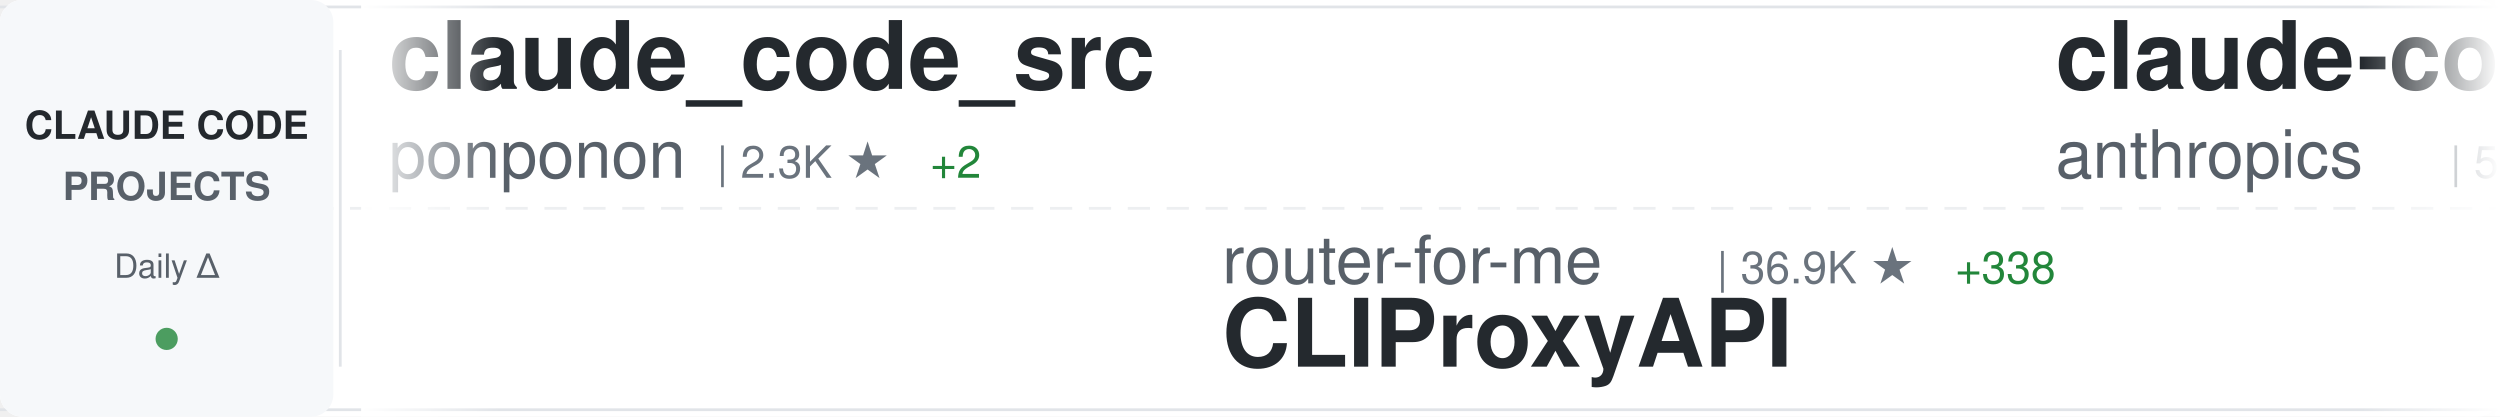
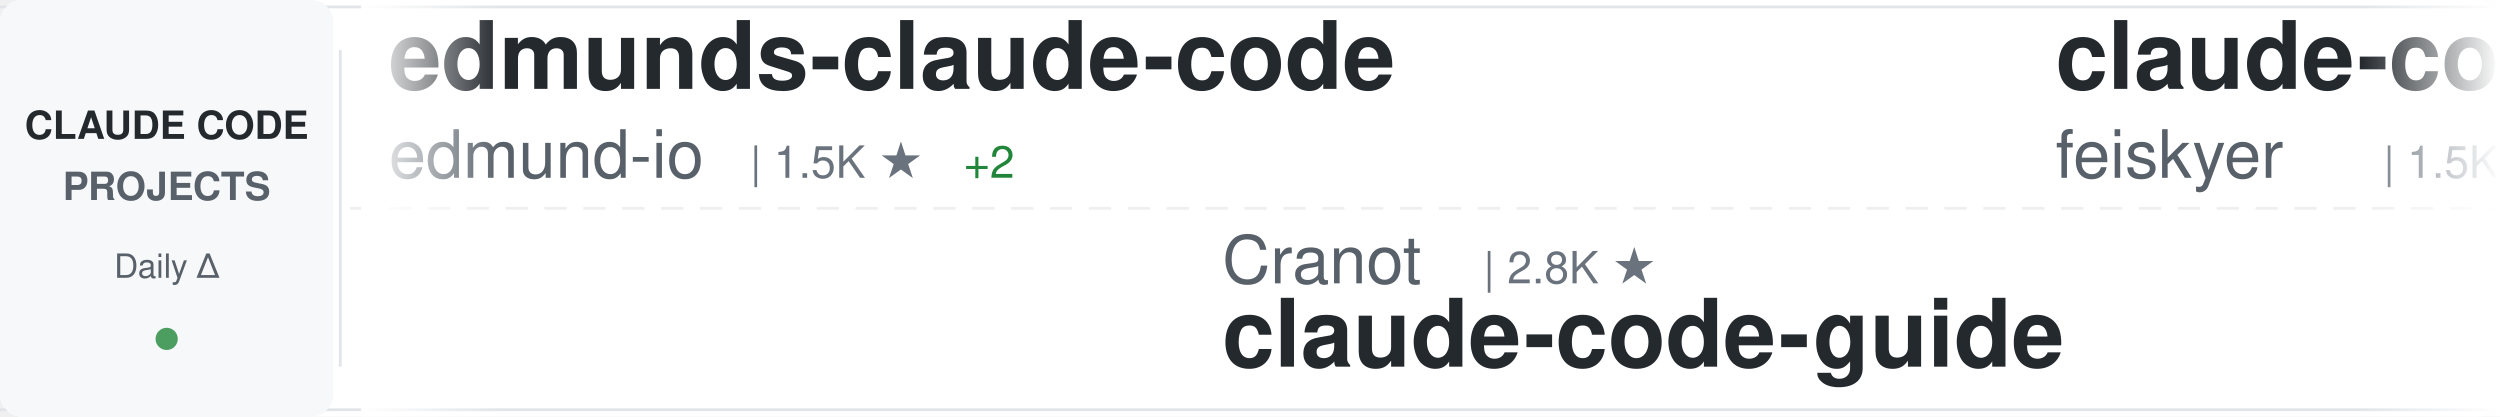
<svg xmlns="http://www.w3.org/2000/svg" width="900" height="150">
  <defs>
    <linearGradient id="awesomeLeftFade" x1="0%" y1="0%" x2="100%" y2="0%">
      <stop offset="0%" style="stop-color:#ffffff;stop-opacity:1" />
      <stop offset="100%" style="stop-color:#ffffff;stop-opacity:0" />
    </linearGradient>
    <linearGradient id="awesomeRightFade" x1="0%" y1="0%" x2="100%" y2="0%">
      <stop offset="0%" style="stop-color:#ffffff;stop-opacity:0" />
      <stop offset="100%" style="stop-color:#ffffff;stop-opacity:1" />
    </linearGradient>
  </defs>
  <rect width="900" height="150" fill="#ffffff" rx="8" />
  <rect x="0" y="2" width="900" height="1" fill="#e1e4e8" />
  <rect x="0" y="147" width="900" height="1" fill="#e1e4e8" />
  <line x1="0" y1="75" x2="900" y2="75" stroke="#e1e4e8" stroke-width="1" stroke-dasharray="8 6" opacity="0.6" />
  <rect x="0" y="0" width="120" height="150" fill="#f6f8fa" rx="8" />
  <text x="60" y="50" font-family="-apple-system, BlinkMacSystemFont, 'Segoe UI', Helvetica, Arial, sans-serif" font-size="14" font-weight="600" fill="#24292e" text-anchor="middle">CLAUDE CODE</text>
  <text x="60" y="72" font-family="-apple-system, BlinkMacSystemFont, 'Segoe UI', Helvetica, Arial, sans-serif" font-size="14" font-weight="600" fill="#586069" text-anchor="middle">PROJECTS</text>
  <text x="60" y="100" font-family="-apple-system, BlinkMacSystemFont, 'Segoe UI', Helvetica, Arial, sans-serif" font-size="12" font-weight="500" fill="#586069" text-anchor="middle">Daily Δ</text>
  <circle cx="60" cy="122" r="4" fill="#22863a" opacity="0.8" />
  <rect x="122" y="18" width="1" height="114" fill="#e1e4e8" />
  <clipPath id="awesomeTickerClip">
    <rect x="130" y="0" width="770" height="150" />
  </clipPath>
  <g clip-path="url(#awesomeTickerClip)">
    <g id="awesomeTickerItems">
      <animateTransform attributeName="transform" attributeType="XML" type="translate" from="0 0" to="-3000 0" dur="54s" repeatCount="indefinite" />
      <g transform="translate(0, 0)">
-         <text x="140" y="32" font-family="-apple-system, BlinkMacSystemFont, 'Segoe UI', Helvetica, Arial, sans-serif" font-size="34" font-weight="600" fill="#24292e">claude_code_src</text>
-         <text x="140" y="64" font-family="-apple-system, BlinkMacSystemFont, 'Segoe UI', Helvetica, Arial, sans-serif" font-size="24" font-weight="400" fill="#586069">ponponon</text>
-         <text x="258" y="64" font-family="-apple-system, BlinkMacSystemFont, 'Segoe UI', Helvetica, Arial, sans-serif" font-size="16" font-weight="500" fill="#6a737d">| 2.3K ★</text>
+         <text x="140" y="32" font-family="-apple-system, BlinkMacSystemFont, 'Segoe UI', Helvetica, Arial, sans-serif" font-size="34" font-weight="600" fill="#24292e">edmunds-claude-code</text>
+         <text x="140" y="64" font-family="-apple-system, BlinkMacSystemFont, 'Segoe UI', Helvetica, Arial, sans-serif" font-size="24" font-weight="400" fill="#586069">edmund-io</text>
+         <text x="270" y="64" font-family="-apple-system, BlinkMacSystemFont, 'Segoe UI', Helvetica, Arial, sans-serif" font-size="16" font-weight="500" fill="#6a737d">| 1.5K ★</text>
+         <text x="347" y="64" font-family="-apple-system, BlinkMacSystemFont, 'Segoe UI', Helvetica, Arial, sans-serif" font-size="16" font-weight="500" fill="#22863a"> +2</text>
+       </g>
+       <g transform="translate(300, 0)">
+         <text x="140" y="102" font-family="-apple-system, BlinkMacSystemFont, 'Segoe UI', Helvetica, Arial, sans-serif" font-size="24" font-weight="400" fill="#586069">Cranot</text>
+         <text x="234" y="102" font-family="-apple-system, BlinkMacSystemFont, 'Segoe UI', Helvetica, Arial, sans-serif" font-size="16" font-weight="500" fill="#6a737d">| 2.8K ★</text>
+         <text x="140" y="132" font-family="-apple-system, BlinkMacSystemFont, 'Segoe UI', Helvetica, Arial, sans-serif" font-size="34" font-weight="600" fill="#24292e">claude-code-guide</text>
+       </g>
+       <g transform="translate(600, 0)">
+         <text x="140" y="32" font-family="-apple-system, BlinkMacSystemFont, 'Segoe UI', Helvetica, Arial, sans-serif" font-size="34" font-weight="600" fill="#24292e">claude-code-settings</text>
+         <text x="140" y="64" font-family="-apple-system, BlinkMacSystemFont, 'Segoe UI', Helvetica, Arial, sans-serif" font-size="24" font-weight="400" fill="#586069">feiskyer</text>
+         <text x="258" y="64" font-family="-apple-system, BlinkMacSystemFont, 'Segoe UI', Helvetica, Arial, sans-serif" font-size="16" font-weight="500" fill="#6a737d">| 1.5K ★</text>
        <text x="335" y="64" font-family="-apple-system, BlinkMacSystemFont, 'Segoe UI', Helvetica, Arial, sans-serif" font-size="16" font-weight="500" fill="#22863a"> +2</text>
      </g>
-       <g transform="translate(300, 0)">
-         <text x="140" y="102" font-family="-apple-system, BlinkMacSystemFont, 'Segoe UI', Helvetica, Arial, sans-serif" font-size="24" font-weight="400" fill="#586069">router-for-me</text>
-         <text x="318" y="102" font-family="-apple-system, BlinkMacSystemFont, 'Segoe UI', Helvetica, Arial, sans-serif" font-size="16" font-weight="500" fill="#6a737d">| 36.9K ★</text>
-         <text x="404" y="102" font-family="-apple-system, BlinkMacSystemFont, 'Segoe UI', Helvetica, Arial, sans-serif" font-size="16" font-weight="500" fill="#22863a"> +338</text>
-         <text x="140" y="132" font-family="-apple-system, BlinkMacSystemFont, 'Segoe UI', Helvetica, Arial, sans-serif" font-size="34" font-weight="600" fill="#24292e">CLIProxyAPI</text>
-       </g>
-       <g transform="translate(600, 0)">
-         <text x="140" y="32" font-family="-apple-system, BlinkMacSystemFont, 'Segoe UI', Helvetica, Arial, sans-serif" font-size="34" font-weight="600" fill="#24292e">claude-code-security-rev...</text>
-         <text x="140" y="64" font-family="-apple-system, BlinkMacSystemFont, 'Segoe UI', Helvetica, Arial, sans-serif" font-size="24" font-weight="400" fill="#586069">anthropics</text>
-         <text x="282" y="64" font-family="-apple-system, BlinkMacSystemFont, 'Segoe UI', Helvetica, Arial, sans-serif" font-size="16" font-weight="500" fill="#6a737d">| 5.1K ★</text>
-         <text x="359" y="64" font-family="-apple-system, BlinkMacSystemFont, 'Segoe UI', Helvetica, Arial, sans-serif" font-size="16" font-weight="500" fill="#22863a"> +38</text>
-       </g>
      <g transform="translate(900, 0)">
-         <text x="140" y="102" font-family="-apple-system, BlinkMacSystemFont, 'Segoe UI', Helvetica, Arial, sans-serif" font-size="24" font-weight="400" fill="#586069">pedrohcgs</text>
-         <text x="270" y="102" font-family="-apple-system, BlinkMacSystemFont, 'Segoe UI', Helvetica, Arial, sans-serif" font-size="16" font-weight="500" fill="#6a737d">| 1.2K ★</text>
-         <text x="347" y="102" font-family="-apple-system, BlinkMacSystemFont, 'Segoe UI', Helvetica, Arial, sans-serif" font-size="16" font-weight="500" fill="#22863a"> +10</text>
-         <text x="140" y="132" font-family="-apple-system, BlinkMacSystemFont, 'Segoe UI', Helvetica, Arial, sans-serif" font-size="34" font-weight="600" fill="#24292e">claude-code-my-workflow</text>
+         <text x="140" y="102" font-family="-apple-system, BlinkMacSystemFont, 'Segoe UI', Helvetica, Arial, sans-serif" font-size="24" font-weight="400" fill="#586069">AprilNEA</text>
+         <text x="258" y="102" font-family="-apple-system, BlinkMacSystemFont, 'Segoe UI', Helvetica, Arial, sans-serif" font-size="16" font-weight="500" fill="#6a737d">| 385 ★</text>
+         <text x="326" y="102" font-family="-apple-system, BlinkMacSystemFont, 'Segoe UI', Helvetica, Arial, sans-serif" font-size="16" font-weight="500" fill="#22863a"> +1</text>
+         <text x="140" y="132" font-family="-apple-system, BlinkMacSystemFont, 'Segoe UI', Helvetica, Arial, sans-serif" font-size="34" font-weight="600" fill="#24292e">claude-code-source</text>
      </g>
      <g transform="translate(1200, 0)">
-         <text x="140" y="32" font-family="-apple-system, BlinkMacSystemFont, 'Segoe UI', Helvetica, Arial, sans-serif" font-size="34" font-weight="600" fill="#24292e">claude-code-sub-agents</text>
-         <text x="140" y="64" font-family="-apple-system, BlinkMacSystemFont, 'Segoe UI', Helvetica, Arial, sans-serif" font-size="24" font-weight="400" fill="#586069">lst97</text>
-         <text x="222" y="64" font-family="-apple-system, BlinkMacSystemFont, 'Segoe UI', Helvetica, Arial, sans-serif" font-size="16" font-weight="500" fill="#6a737d">| 1.6K ★</text>
+         <text x="140" y="32" font-family="-apple-system, BlinkMacSystemFont, 'Segoe UI', Helvetica, Arial, sans-serif" font-size="34" font-weight="600" fill="#24292e">claude-code-router</text>
+         <text x="140" y="64" font-family="-apple-system, BlinkMacSystemFont, 'Segoe UI', Helvetica, Arial, sans-serif" font-size="24" font-weight="400" fill="#586069">musistudio</text>
+         <text x="282" y="64" font-family="-apple-system, BlinkMacSystemFont, 'Segoe UI', Helvetica, Arial, sans-serif" font-size="16" font-weight="500" fill="#6a737d">| 34.8K ★</text>
+         <text x="368" y="64" font-family="-apple-system, BlinkMacSystemFont, 'Segoe UI', Helvetica, Arial, sans-serif" font-size="16" font-weight="500" fill="#22863a"> +31</text>
      </g>
      <g transform="translate(1500, 0)">
-         <text x="140" y="102" font-family="-apple-system, BlinkMacSystemFont, 'Segoe UI', Helvetica, Arial, sans-serif" font-size="24" font-weight="400" fill="#586069">edmund-io</text>
-         <text x="270" y="102" font-family="-apple-system, BlinkMacSystemFont, 'Segoe UI', Helvetica, Arial, sans-serif" font-size="16" font-weight="500" fill="#6a737d">| 1.5K ★</text>
-         <text x="347" y="102" font-family="-apple-system, BlinkMacSystemFont, 'Segoe UI', Helvetica, Arial, sans-serif" font-size="16" font-weight="500" fill="#22863a"> +1</text>
-         <text x="140" y="132" font-family="-apple-system, BlinkMacSystemFont, 'Segoe UI', Helvetica, Arial, sans-serif" font-size="34" font-weight="600" fill="#24292e">edmunds-claude-code</text>
+         <text x="140" y="102" font-family="-apple-system, BlinkMacSystemFont, 'Segoe UI', Helvetica, Arial, sans-serif" font-size="24" font-weight="400" fill="#586069">shareAI-lab</text>
+         <text x="294" y="102" font-family="-apple-system, BlinkMacSystemFont, 'Segoe UI', Helvetica, Arial, sans-serif" font-size="16" font-weight="500" fill="#6a737d">| 65.7K ★</text>
+         <text x="380" y="102" font-family="-apple-system, BlinkMacSystemFont, 'Segoe UI', Helvetica, Arial, sans-serif" font-size="16" font-weight="500" fill="#22863a"> +222</text>
+         <text x="140" y="132" font-family="-apple-system, BlinkMacSystemFont, 'Segoe UI', Helvetica, Arial, sans-serif" font-size="34" font-weight="600" fill="#24292e">learn-claude-code</text>
      </g>
      <g transform="translate(1800, 0)">
-         <text x="140" y="32" font-family="-apple-system, BlinkMacSystemFont, 'Segoe UI', Helvetica, Arial, sans-serif" font-size="34" font-weight="600" fill="#24292e">Claude-Code-Game-Studios</text>
-         <text x="140" y="64" font-family="-apple-system, BlinkMacSystemFont, 'Segoe UI', Helvetica, Arial, sans-serif" font-size="24" font-weight="400" fill="#586069">Donchitos</text>
-         <text x="270" y="64" font-family="-apple-system, BlinkMacSystemFont, 'Segoe UI', Helvetica, Arial, sans-serif" font-size="16" font-weight="500" fill="#6a737d">| 21.3K ★</text>
-         <text x="356" y="64" font-family="-apple-system, BlinkMacSystemFont, 'Segoe UI', Helvetica, Arial, sans-serif" font-size="16" font-weight="500" fill="#22863a"> +106</text>
+         <text x="140" y="32" font-family="-apple-system, BlinkMacSystemFont, 'Segoe UI', Helvetica, Arial, sans-serif" font-size="34" font-weight="600" fill="#24292e">awesome-claude-code-tool...</text>
+         <text x="140" y="64" font-family="-apple-system, BlinkMacSystemFont, 'Segoe UI', Helvetica, Arial, sans-serif" font-size="24" font-weight="400" fill="#586069">rohitg00</text>
+         <text x="258" y="64" font-family="-apple-system, BlinkMacSystemFont, 'Segoe UI', Helvetica, Arial, sans-serif" font-size="16" font-weight="500" fill="#6a737d">| 2.0K ★</text>
+         <text x="335" y="64" font-family="-apple-system, BlinkMacSystemFont, 'Segoe UI', Helvetica, Arial, sans-serif" font-size="16" font-weight="500" fill="#22863a"> +12</text>
      </g>
      <g transform="translate(2100, 0)">
-         <text x="140" y="102" font-family="-apple-system, BlinkMacSystemFont, 'Segoe UI', Helvetica, Arial, sans-serif" font-size="24" font-weight="400" fill="#586069">simonw</text>
-         <text x="234" y="102" font-family="-apple-system, BlinkMacSystemFont, 'Segoe UI', Helvetica, Arial, sans-serif" font-size="16" font-weight="500" fill="#6a737d">| 1.6K ★</text>
-         <text x="311" y="102" font-family="-apple-system, BlinkMacSystemFont, 'Segoe UI', Helvetica, Arial, sans-serif" font-size="16" font-weight="500" fill="#22863a"> +3</text>
-         <text x="140" y="132" font-family="-apple-system, BlinkMacSystemFont, 'Segoe UI', Helvetica, Arial, sans-serif" font-size="34" font-weight="600" fill="#24292e">claude-code-transcripts</text>
+         <text x="140" y="102" font-family="-apple-system, BlinkMacSystemFont, 'Segoe UI', Helvetica, Arial, sans-serif" font-size="24" font-weight="400" fill="#586069">ykdojo</text>
+         <text x="234" y="102" font-family="-apple-system, BlinkMacSystemFont, 'Segoe UI', Helvetica, Arial, sans-serif" font-size="16" font-weight="500" fill="#6a737d">| 8.7K ★</text>
+         <text x="311" y="102" font-family="-apple-system, BlinkMacSystemFont, 'Segoe UI', Helvetica, Arial, sans-serif" font-size="16" font-weight="500" fill="#22863a"> +15</text>
+         <text x="140" y="132" font-family="-apple-system, BlinkMacSystemFont, 'Segoe UI', Helvetica, Arial, sans-serif" font-size="34" font-weight="600" fill="#24292e">claude-code-tips</text>
      </g>
      <g transform="translate(2400, 0)">
-         <text x="140" y="32" font-family="-apple-system, BlinkMacSystemFont, 'Segoe UI', Helvetica, Arial, sans-serif" font-size="34" font-weight="600" fill="#24292e">claude-code-guide</text>
-         <text x="140" y="64" font-family="-apple-system, BlinkMacSystemFont, 'Segoe UI', Helvetica, Arial, sans-serif" font-size="24" font-weight="400" fill="#586069">zebbern</text>
-         <text x="246" y="64" font-family="-apple-system, BlinkMacSystemFont, 'Segoe UI', Helvetica, Arial, sans-serif" font-size="16" font-weight="500" fill="#6a737d">| 4.2K ★</text>
-         <text x="323" y="64" font-family="-apple-system, BlinkMacSystemFont, 'Segoe UI', Helvetica, Arial, sans-serif" font-size="16" font-weight="500" fill="#22863a"> +2</text>
+         <text x="140" y="32" font-family="-apple-system, BlinkMacSystemFont, 'Segoe UI', Helvetica, Arial, sans-serif" font-size="34" font-weight="600" fill="#24292e">claude-code-source-code-...</text>
+         <text x="140" y="64" font-family="-apple-system, BlinkMacSystemFont, 'Segoe UI', Helvetica, Arial, sans-serif" font-size="24" font-weight="400" fill="#586069">ghuntley</text>
+         <text x="258" y="64" font-family="-apple-system, BlinkMacSystemFont, 'Segoe UI', Helvetica, Arial, sans-serif" font-size="16" font-weight="500" fill="#6a737d">| 982 ★</text>
+         <text x="326" y="64" font-family="-apple-system, BlinkMacSystemFont, 'Segoe UI', Helvetica, Arial, sans-serif" font-size="16" font-weight="500" fill="#22863a"> +2</text>
      </g>
      <g transform="translate(2700, 0)">
-         <text x="140" y="102" font-family="-apple-system, BlinkMacSystemFont, 'Segoe UI', Helvetica, Arial, sans-serif" font-size="24" font-weight="400" fill="#586069">disler</text>
-         <text x="234" y="102" font-family="-apple-system, BlinkMacSystemFont, 'Segoe UI', Helvetica, Arial, sans-serif" font-size="16" font-weight="500" fill="#6a737d">| 1.3K ★</text>
+         <text x="140" y="102" font-family="-apple-system, BlinkMacSystemFont, 'Segoe UI', Helvetica, Arial, sans-serif" font-size="24" font-weight="400" fill="#586069">sugyan</text>
+         <text x="234" y="102" font-family="-apple-system, BlinkMacSystemFont, 'Segoe UI', Helvetica, Arial, sans-serif" font-size="16" font-weight="500" fill="#6a737d">| 1.1K ★</text>
        <text x="311" y="102" font-family="-apple-system, BlinkMacSystemFont, 'Segoe UI', Helvetica, Arial, sans-serif" font-size="16" font-weight="500" fill="#22863a"> +2</text>
-         <text x="140" y="132" font-family="-apple-system, BlinkMacSystemFont, 'Segoe UI', Helvetica, Arial, sans-serif" font-size="34" font-weight="600" fill="#24292e">pi-vs-claude-code</text>
+         <text x="140" y="132" font-family="-apple-system, BlinkMacSystemFont, 'Segoe UI', Helvetica, Arial, sans-serif" font-size="34" font-weight="600" fill="#24292e">claude-code-webui</text>
      </g>
      <g transform="translate(3000, 0)">
-         <text x="140" y="32" font-family="-apple-system, BlinkMacSystemFont, 'Segoe UI', Helvetica, Arial, sans-serif" font-size="34" font-weight="600" fill="#24292e">claude_code_src</text>
-         <text x="140" y="64" font-family="-apple-system, BlinkMacSystemFont, 'Segoe UI', Helvetica, Arial, sans-serif" font-size="24" font-weight="400" fill="#586069">ponponon</text>
-         <text x="258" y="64" font-family="-apple-system, BlinkMacSystemFont, 'Segoe UI', Helvetica, Arial, sans-serif" font-size="16" font-weight="500" fill="#6a737d">| 2.3K ★</text>
+         <text x="140" y="32" font-family="-apple-system, BlinkMacSystemFont, 'Segoe UI', Helvetica, Arial, sans-serif" font-size="34" font-weight="600" fill="#24292e">edmunds-claude-code</text>
+         <text x="140" y="64" font-family="-apple-system, BlinkMacSystemFont, 'Segoe UI', Helvetica, Arial, sans-serif" font-size="24" font-weight="400" fill="#586069">edmund-io</text>
+         <text x="270" y="64" font-family="-apple-system, BlinkMacSystemFont, 'Segoe UI', Helvetica, Arial, sans-serif" font-size="16" font-weight="500" fill="#6a737d">| 1.5K ★</text>
+         <text x="347" y="64" font-family="-apple-system, BlinkMacSystemFont, 'Segoe UI', Helvetica, Arial, sans-serif" font-size="16" font-weight="500" fill="#22863a"> +2</text>
+       </g>
+       <g transform="translate(3300, 0)">
+         <text x="140" y="102" font-family="-apple-system, BlinkMacSystemFont, 'Segoe UI', Helvetica, Arial, sans-serif" font-size="24" font-weight="400" fill="#586069">Cranot</text>
+         <text x="234" y="102" font-family="-apple-system, BlinkMacSystemFont, 'Segoe UI', Helvetica, Arial, sans-serif" font-size="16" font-weight="500" fill="#6a737d">| 2.8K ★</text>
+         <text x="140" y="132" font-family="-apple-system, BlinkMacSystemFont, 'Segoe UI', Helvetica, Arial, sans-serif" font-size="34" font-weight="600" fill="#24292e">claude-code-guide</text>
+       </g>
+       <g transform="translate(3600, 0)">
+         <text x="140" y="32" font-family="-apple-system, BlinkMacSystemFont, 'Segoe UI', Helvetica, Arial, sans-serif" font-size="34" font-weight="600" fill="#24292e">claude-code-settings</text>
+         <text x="140" y="64" font-family="-apple-system, BlinkMacSystemFont, 'Segoe UI', Helvetica, Arial, sans-serif" font-size="24" font-weight="400" fill="#586069">feiskyer</text>
+         <text x="258" y="64" font-family="-apple-system, BlinkMacSystemFont, 'Segoe UI', Helvetica, Arial, sans-serif" font-size="16" font-weight="500" fill="#6a737d">| 1.5K ★</text>
        <text x="335" y="64" font-family="-apple-system, BlinkMacSystemFont, 'Segoe UI', Helvetica, Arial, sans-serif" font-size="16" font-weight="500" fill="#22863a"> +2</text>
      </g>
-       <g transform="translate(3300, 0)">
-         <text x="140" y="102" font-family="-apple-system, BlinkMacSystemFont, 'Segoe UI', Helvetica, Arial, sans-serif" font-size="24" font-weight="400" fill="#586069">router-for-me</text>
-         <text x="318" y="102" font-family="-apple-system, BlinkMacSystemFont, 'Segoe UI', Helvetica, Arial, sans-serif" font-size="16" font-weight="500" fill="#6a737d">| 36.9K ★</text>
-         <text x="404" y="102" font-family="-apple-system, BlinkMacSystemFont, 'Segoe UI', Helvetica, Arial, sans-serif" font-size="16" font-weight="500" fill="#22863a"> +338</text>
-         <text x="140" y="132" font-family="-apple-system, BlinkMacSystemFont, 'Segoe UI', Helvetica, Arial, sans-serif" font-size="34" font-weight="600" fill="#24292e">CLIProxyAPI</text>
-       </g>
-       <g transform="translate(3600, 0)">
-         <text x="140" y="32" font-family="-apple-system, BlinkMacSystemFont, 'Segoe UI', Helvetica, Arial, sans-serif" font-size="34" font-weight="600" fill="#24292e">claude-code-security-rev...</text>
-         <text x="140" y="64" font-family="-apple-system, BlinkMacSystemFont, 'Segoe UI', Helvetica, Arial, sans-serif" font-size="24" font-weight="400" fill="#586069">anthropics</text>
-         <text x="282" y="64" font-family="-apple-system, BlinkMacSystemFont, 'Segoe UI', Helvetica, Arial, sans-serif" font-size="16" font-weight="500" fill="#6a737d">| 5.1K ★</text>
-         <text x="359" y="64" font-family="-apple-system, BlinkMacSystemFont, 'Segoe UI', Helvetica, Arial, sans-serif" font-size="16" font-weight="500" fill="#22863a"> +38</text>
-       </g>
      <g transform="translate(3900, 0)">
-         <text x="140" y="102" font-family="-apple-system, BlinkMacSystemFont, 'Segoe UI', Helvetica, Arial, sans-serif" font-size="24" font-weight="400" fill="#586069">pedrohcgs</text>
-         <text x="270" y="102" font-family="-apple-system, BlinkMacSystemFont, 'Segoe UI', Helvetica, Arial, sans-serif" font-size="16" font-weight="500" fill="#6a737d">| 1.2K ★</text>
-         <text x="347" y="102" font-family="-apple-system, BlinkMacSystemFont, 'Segoe UI', Helvetica, Arial, sans-serif" font-size="16" font-weight="500" fill="#22863a"> +10</text>
-         <text x="140" y="132" font-family="-apple-system, BlinkMacSystemFont, 'Segoe UI', Helvetica, Arial, sans-serif" font-size="34" font-weight="600" fill="#24292e">claude-code-my-workflow</text>
+         <text x="140" y="102" font-family="-apple-system, BlinkMacSystemFont, 'Segoe UI', Helvetica, Arial, sans-serif" font-size="24" font-weight="400" fill="#586069">AprilNEA</text>
+         <text x="258" y="102" font-family="-apple-system, BlinkMacSystemFont, 'Segoe UI', Helvetica, Arial, sans-serif" font-size="16" font-weight="500" fill="#6a737d">| 385 ★</text>
+         <text x="326" y="102" font-family="-apple-system, BlinkMacSystemFont, 'Segoe UI', Helvetica, Arial, sans-serif" font-size="16" font-weight="500" fill="#22863a"> +1</text>
+         <text x="140" y="132" font-family="-apple-system, BlinkMacSystemFont, 'Segoe UI', Helvetica, Arial, sans-serif" font-size="34" font-weight="600" fill="#24292e">claude-code-source</text>
      </g>
    </g>
  </g>
  <rect x="130" y="0" width="50" height="150" fill="url(#awesomeLeftFade)" />
  <rect x="850" y="0" width="50" height="150" fill="url(#awesomeRightFade)" />
</svg>
